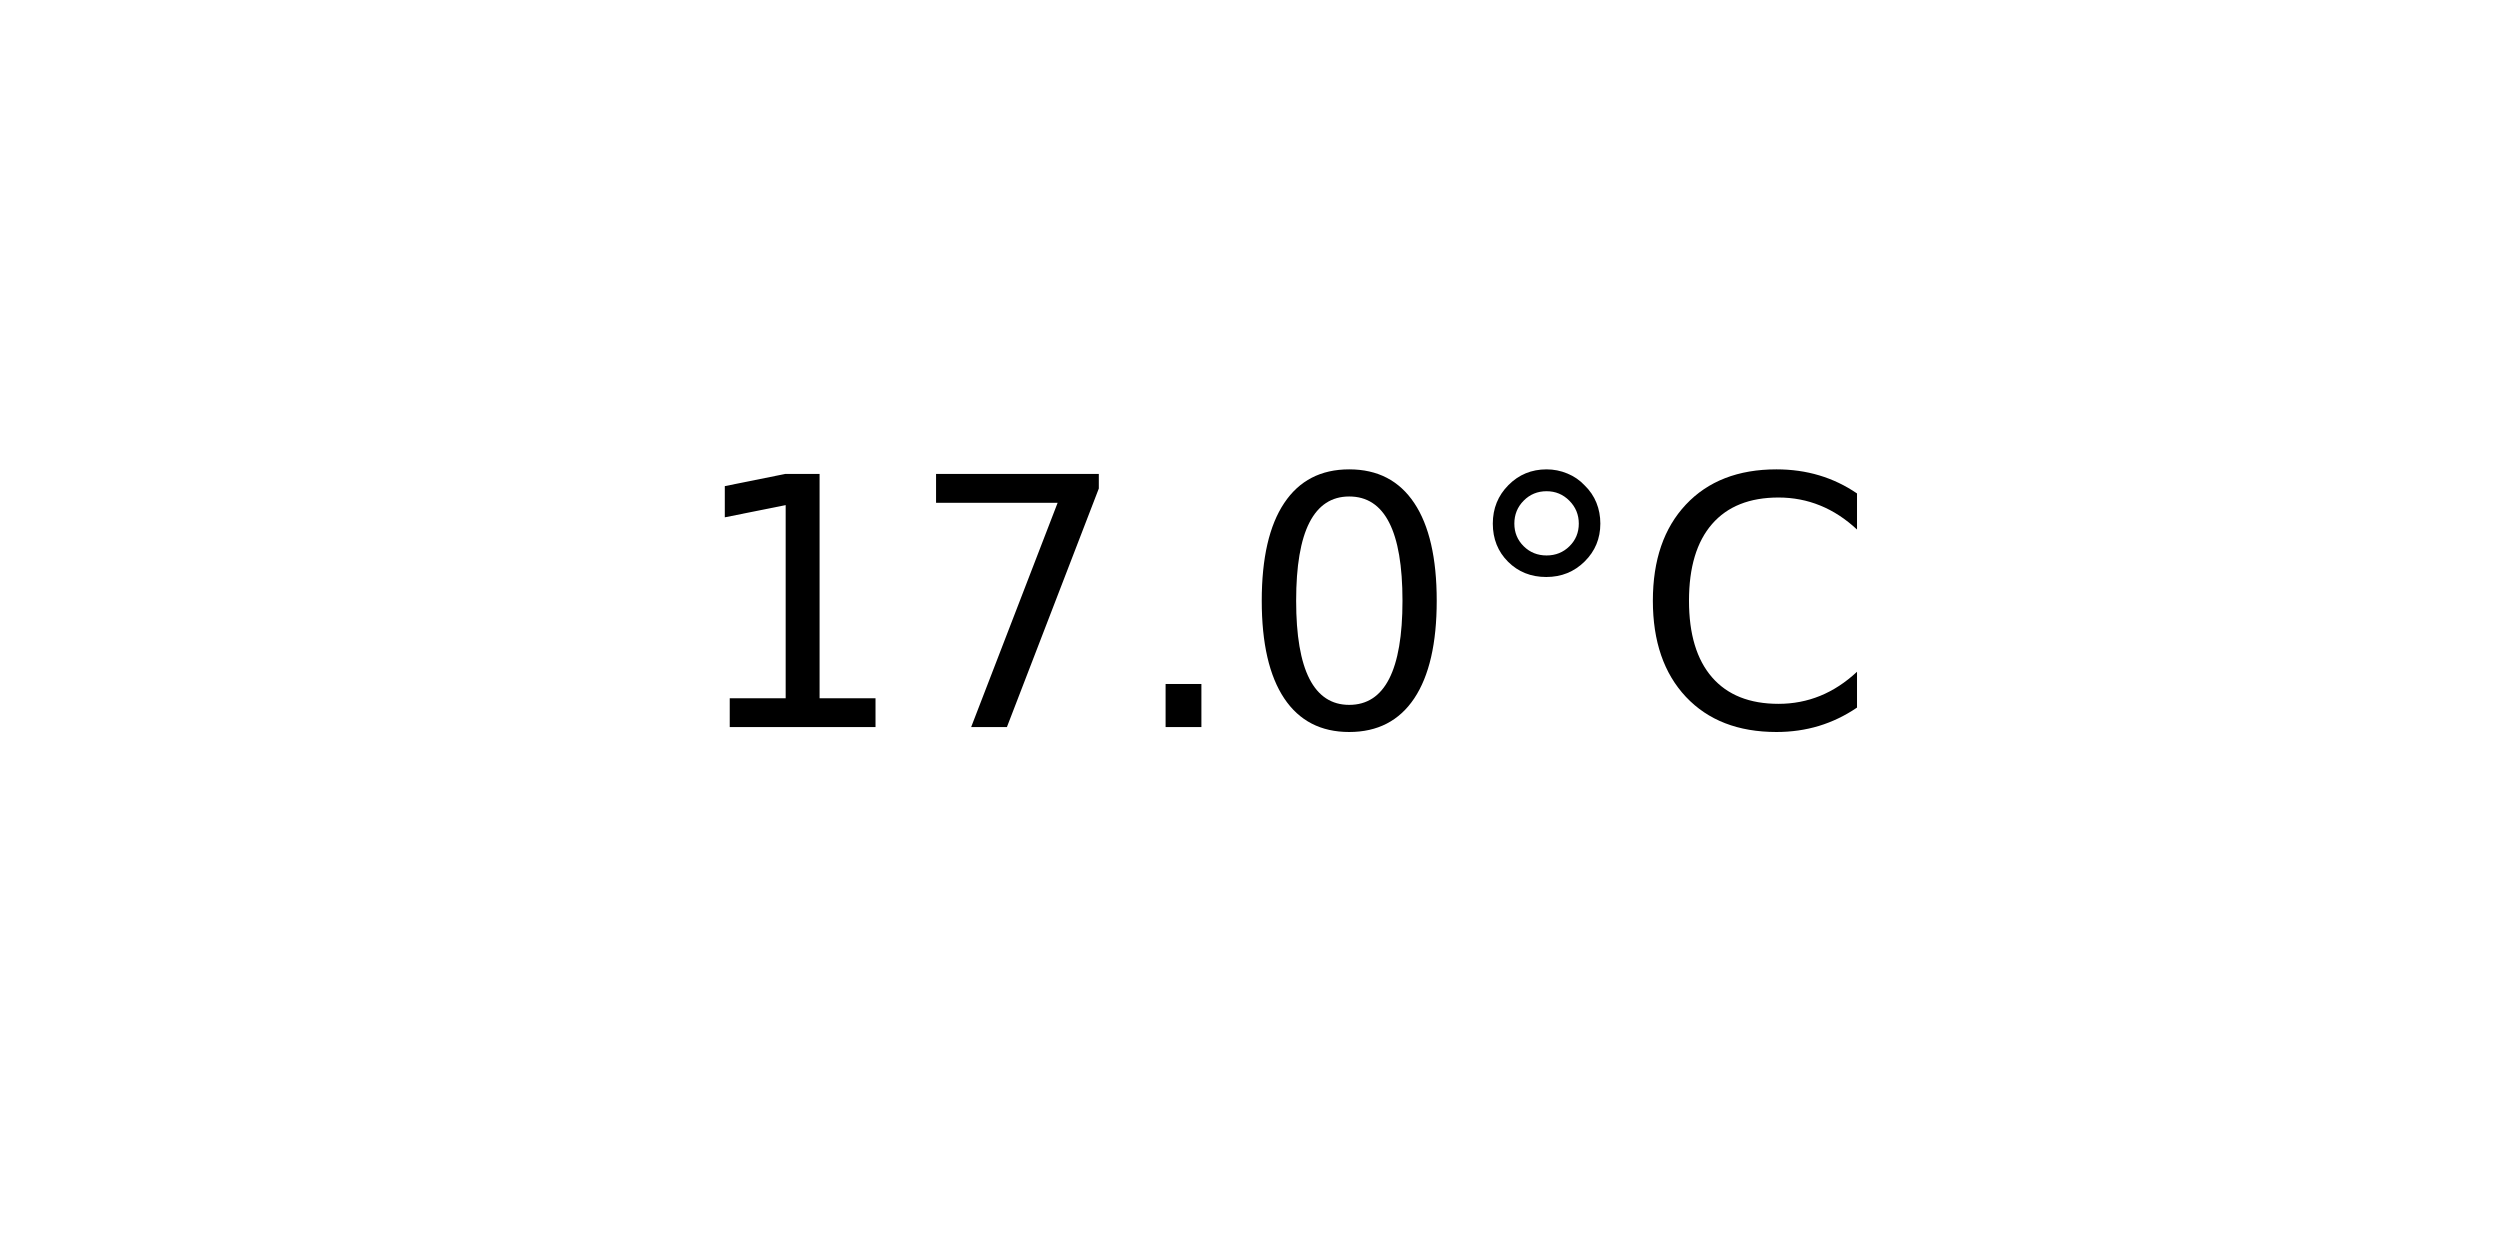
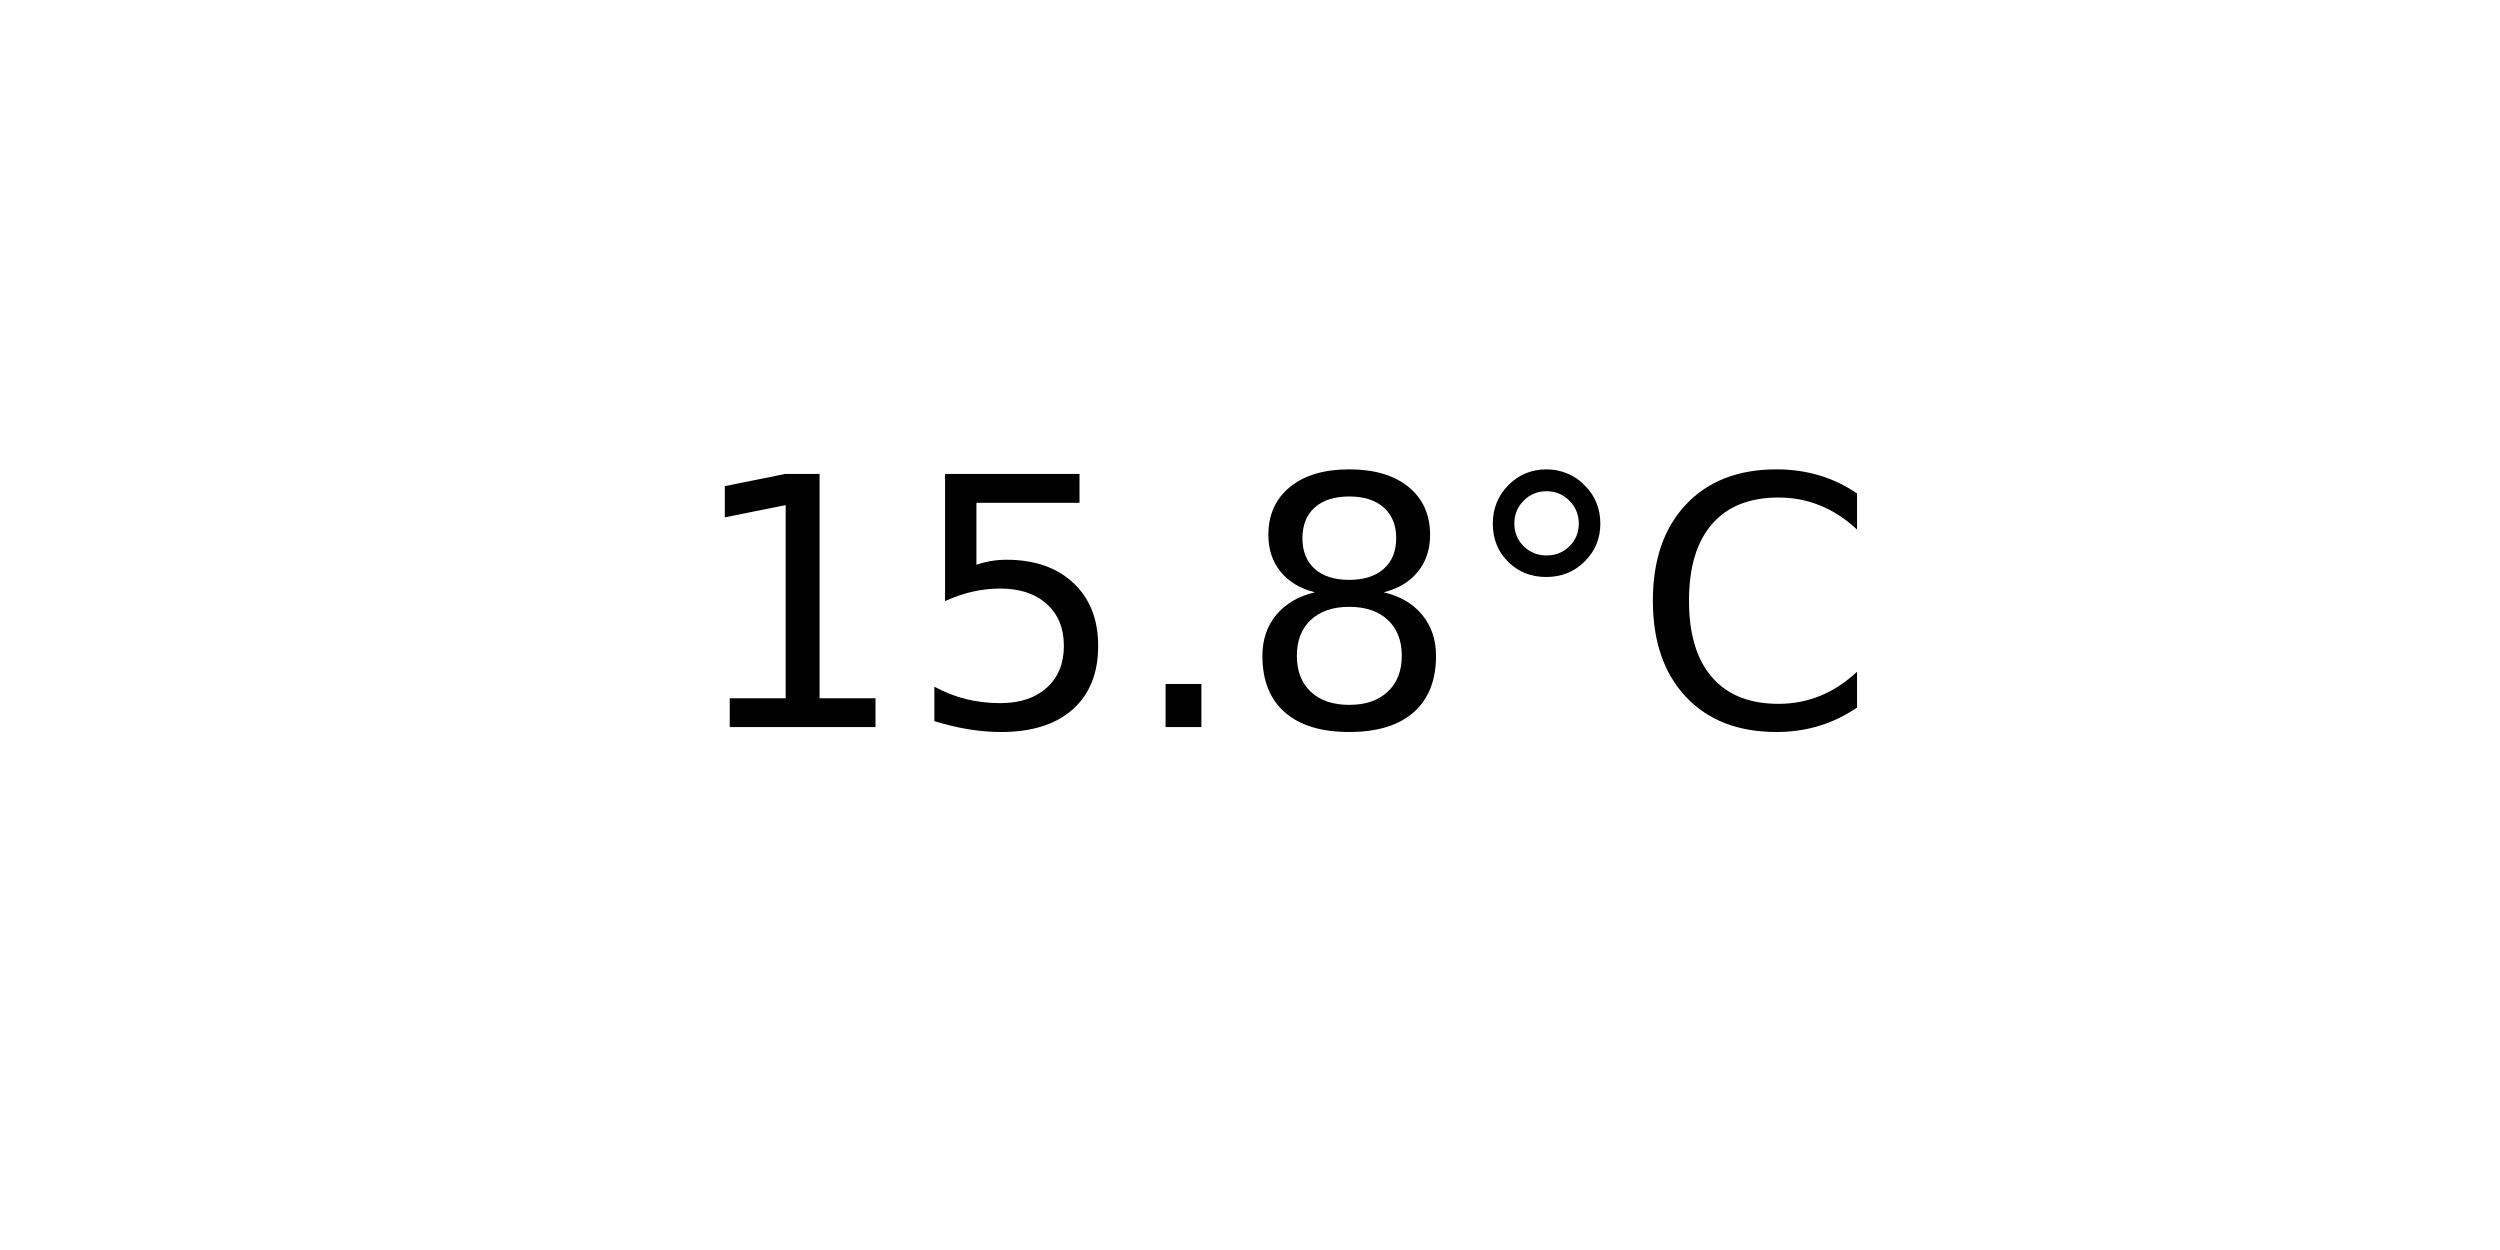
<svg xmlns="http://www.w3.org/2000/svg" xmlns:xlink="http://www.w3.org/1999/xlink" width="72pt" height="36pt" viewBox="0 0 72 36" version="1.1">
  <defs>
    <style type="text/css">*{stroke-linejoin: round; stroke-linecap: butt}</style>
  </defs>
  <g id="figure_1">
    <g id="axes_1">
      <g id="text_1">
        <g transform="translate(19.77578 20.93937) scale(0.1 -0.1)">
          <defs>
            <path id="DejaVuSans-31" d="M 794 531  L 1825 531  L 1825 4091  L 703 3866  L 703 4441  L 1819 4666  L 2450 4666  L 2450 531  L 3481 531  L 3481 0  L 794 0  L 794 531  z " transform="scale(0.015625)" />
-             <path id="DejaVuSans-37" d="M 525 4666  L 3525 4666  L 3525 4397  L 1831 0  L 1172 0  L 2766 4134  L 525 4134  L 525 4666  z " transform="scale(0.015625)" />
+             <path id="DejaVuSans-35" d="M 691 4666  L 3169 4666  L 3169 4134  L 1269 4134  L 1269 2991  Q 1406 3038 1543 3061  Q 1681 3084 1819 3084  Q 2600 3084 3056 2656  Q 3513 2228 3513 1497  Q 3513 744 3044 326  Q 2575 -91 1722 -91  Q 1428 -91 1123 -41  Q 819 9 494 109  L 494 744  Q 775 591 1075 516  Q 1375 441 1709 441  Q 2250 441 2565 725  Q 2881 1009 2881 1497  Q 2881 1984 2565 2268  Q 2250 2553 1709 2553  Q 1456 2553 1204 2497  Q 953 2441 691 2322  L 691 4666  z " transform="scale(0.015625)" />
            <path id="DejaVuSans-2e" d="M 684 794  L 1344 794  L 1344 0  L 684 0  L 684 794  z " transform="scale(0.015625)" />
-             <path id="DejaVuSans-30" d="M 2034 4250  Q 1547 4250 1301 3770  Q 1056 3291 1056 2328  Q 1056 1369 1301 889  Q 1547 409 2034 409  Q 2525 409 2770 889  Q 3016 1369 3016 2328  Q 3016 3291 2770 3770  Q 2525 4250 2034 4250  z M 2034 4750  Q 2819 4750 3233 4129  Q 3647 3509 3647 2328  Q 3647 1150 3233 529  Q 2819 -91 2034 -91  Q 1250 -91 836 529  Q 422 1150 422 2328  Q 422 3509 836 4129  Q 1250 4750 2034 4750  z " transform="scale(0.015625)" />
+             <path id="DejaVuSans-38" d="M 2034 2216  Q 1584 2216 1326 1975  Q 1069 1734 1069 1313  Q 1069 891 1326 650  Q 1584 409 2034 409  Q 2484 409 2743 651  Q 3003 894 3003 1313  Q 3003 1734 2745 1975  Q 2488 2216 2034 2216  z M 1403 2484  Q 997 2584 770 2862  Q 544 3141 544 3541  Q 544 4100 942 4425  Q 1341 4750 2034 4750  Q 2731 4750 3128 4425  Q 3525 4100 3525 3541  Q 3525 3141 3298 2862  Q 3072 2584 2669 2484  Q 3125 2378 3379 2068  Q 3634 1759 3634 1313  Q 3634 634 3220 271  Q 2806 -91 2034 -91  Q 1263 -91 848 271  Q 434 634 434 1313  Q 434 1759 690 2068  Q 947 2378 1403 2484  z M 1172 3481  Q 1172 3119 1398 2916  Q 1625 2713 2034 2713  Q 2441 2713 2670 2916  Q 2900 3119 2900 3481  Q 2900 3844 2670 4047  Q 2441 4250 2034 4250  Q 1625 4250 1398 4047  Q 1172 3844 1172 3481  z " transform="scale(0.015625)" />
            <path id="DejaVuSans-b0" d="M 1600 4347  Q 1350 4347 1178 4173  Q 1006 4000 1006 3750  Q 1006 3503 1178 3333  Q 1350 3163 1600 3163  Q 1850 3163 2022 3333  Q 2194 3503 2194 3750  Q 2194 3997 2020 4172  Q 1847 4347 1600 4347  z M 1600 4750  Q 1800 4750 1984 4673  Q 2169 4597 2303 4453  Q 2447 4313 2519 4134  Q 2591 3956 2591 3750  Q 2591 3338 2302 3052  Q 2013 2766 1594 2766  Q 1172 2766 890 3047  Q 609 3328 609 3750  Q 609 4169 896 4459  Q 1184 4750 1600 4750  z " transform="scale(0.015625)" />
            <path id="DejaVuSans-43" d="M 4122 4306  L 4122 3641  Q 3803 3938 3442 4084  Q 3081 4231 2675 4231  Q 1875 4231 1450 3742  Q 1025 3253 1025 2328  Q 1025 1406 1450 917  Q 1875 428 2675 428  Q 3081 428 3442 575  Q 3803 722 4122 1019  L 4122 359  Q 3791 134 3420 21  Q 3050 -91 2638 -91  Q 1578 -91 968 557  Q 359 1206 359 2328  Q 359 3453 968 4101  Q 1578 4750 2638 4750  Q 3056 4750 3426 4639  Q 3797 4528 4122 4306  z " transform="scale(0.015625)" />
          </defs>
          <use xlink:href="#DejaVuSans-31" />
-           <use xlink:href="#DejaVuSans-37" x="63.623" />
+           <use xlink:href="#DejaVuSans-35" x="63.623" />
          <use xlink:href="#DejaVuSans-2e" x="127.246" />
-           <use xlink:href="#DejaVuSans-30" x="159.033" />
+           <use xlink:href="#DejaVuSans-38" x="159.033" />
          <use xlink:href="#DejaVuSans-b0" x="222.656" />
          <use xlink:href="#DejaVuSans-43" x="272.656" />
        </g>
      </g>
    </g>
  </g>
</svg>
